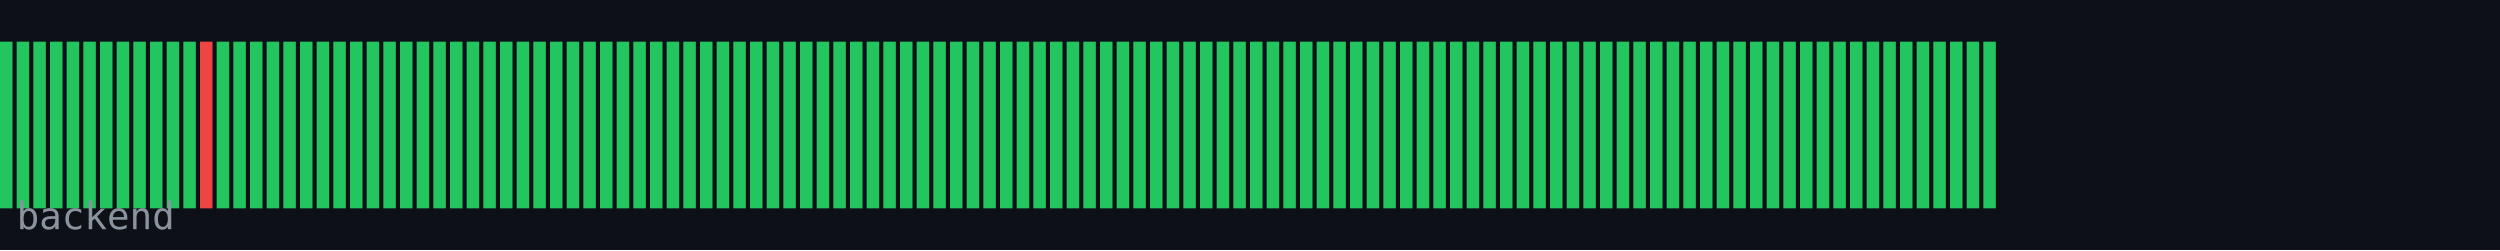
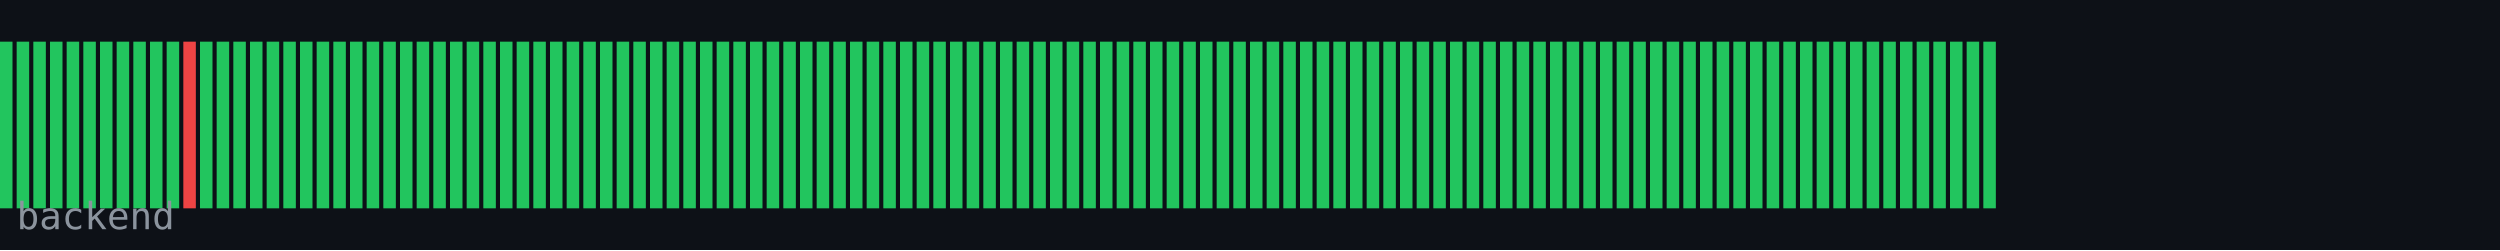
<svg xmlns="http://www.w3.org/2000/svg" width="600" height="60" viewBox="0 0 600 60">
  <rect width="600" height="60" fill="#0d1117" />
  <rect x="0" y="10" width="3" height="40" fill="#22c55e" />
  <rect x="4" y="10" width="3" height="40" fill="#22c55e" />
  <rect x="8" y="10" width="3" height="40" fill="#22c55e" />
  <rect x="12" y="10" width="3" height="40" fill="#22c55e" />
  <rect x="16" y="10" width="3" height="40" fill="#22c55e" />
  <rect x="20" y="10" width="3" height="40" fill="#22c55e" />
  <rect x="24" y="10" width="3" height="40" fill="#22c55e" />
  <rect x="28" y="10" width="3" height="40" fill="#22c55e" />
  <rect x="32" y="10" width="3" height="40" fill="#22c55e" />
  <rect x="36" y="10" width="3" height="40" fill="#22c55e" />
  <rect x="40" y="10" width="3" height="40" fill="#22c55e" />
-   <rect x="44" y="10" width="3" height="40" fill="#22c55e" />
-   <rect x="48" y="10" width="3" height="40" fill="#ef4444" />
+   <rect x="44" y="10" width="3" height="40" fill="#ef4444" />
+   <rect x="48" y="10" width="3" height="40" fill="#22c55e" />
  <rect x="52" y="10" width="3" height="40" fill="#22c55e" />
  <rect x="56" y="10" width="3" height="40" fill="#22c55e" />
  <rect x="60" y="10" width="3" height="40" fill="#22c55e" />
  <rect x="64" y="10" width="3" height="40" fill="#22c55e" />
  <rect x="68" y="10" width="3" height="40" fill="#22c55e" />
  <rect x="72" y="10" width="3" height="40" fill="#22c55e" />
  <rect x="76" y="10" width="3" height="40" fill="#22c55e" />
  <rect x="80" y="10" width="3" height="40" fill="#22c55e" />
  <rect x="84" y="10" width="3" height="40" fill="#22c55e" />
  <rect x="88" y="10" width="3" height="40" fill="#22c55e" />
  <rect x="92" y="10" width="3" height="40" fill="#22c55e" />
  <rect x="96" y="10" width="3" height="40" fill="#22c55e" />
  <rect x="100" y="10" width="3" height="40" fill="#22c55e" />
  <rect x="104" y="10" width="3" height="40" fill="#22c55e" />
  <rect x="108" y="10" width="3" height="40" fill="#22c55e" />
  <rect x="112" y="10" width="3" height="40" fill="#22c55e" />
  <rect x="116" y="10" width="3" height="40" fill="#22c55e" />
  <rect x="120" y="10" width="3" height="40" fill="#22c55e" />
  <rect x="124" y="10" width="3" height="40" fill="#22c55e" />
  <rect x="128" y="10" width="3" height="40" fill="#22c55e" />
  <rect x="132" y="10" width="3" height="40" fill="#22c55e" />
  <rect x="136" y="10" width="3" height="40" fill="#22c55e" />
  <rect x="140" y="10" width="3" height="40" fill="#22c55e" />
  <rect x="144" y="10" width="3" height="40" fill="#22c55e" />
  <rect x="148" y="10" width="3" height="40" fill="#22c55e" />
  <rect x="152" y="10" width="3" height="40" fill="#22c55e" />
  <rect x="156" y="10" width="3" height="40" fill="#22c55e" />
  <rect x="160" y="10" width="3" height="40" fill="#22c55e" />
  <rect x="164" y="10" width="3" height="40" fill="#22c55e" />
  <rect x="168" y="10" width="3" height="40" fill="#22c55e" />
  <rect x="172" y="10" width="3" height="40" fill="#22c55e" />
  <rect x="176" y="10" width="3" height="40" fill="#22c55e" />
  <rect x="180" y="10" width="3" height="40" fill="#22c55e" />
  <rect x="184" y="10" width="3" height="40" fill="#22c55e" />
  <rect x="188" y="10" width="3" height="40" fill="#22c55e" />
  <rect x="192" y="10" width="3" height="40" fill="#22c55e" />
  <rect x="196" y="10" width="3" height="40" fill="#22c55e" />
  <rect x="200" y="10" width="3" height="40" fill="#22c55e" />
  <rect x="204" y="10" width="3" height="40" fill="#22c55e" />
  <rect x="208" y="10" width="3" height="40" fill="#22c55e" />
  <rect x="212" y="10" width="3" height="40" fill="#22c55e" />
  <rect x="216" y="10" width="3" height="40" fill="#22c55e" />
  <rect x="220" y="10" width="3" height="40" fill="#22c55e" />
  <rect x="224" y="10" width="3" height="40" fill="#22c55e" />
  <rect x="228" y="10" width="3" height="40" fill="#22c55e" />
  <rect x="232" y="10" width="3" height="40" fill="#22c55e" />
  <rect x="236" y="10" width="3" height="40" fill="#22c55e" />
  <rect x="240" y="10" width="3" height="40" fill="#22c55e" />
  <rect x="244" y="10" width="3" height="40" fill="#22c55e" />
  <rect x="248" y="10" width="3" height="40" fill="#22c55e" />
  <rect x="252" y="10" width="3" height="40" fill="#22c55e" />
  <rect x="256" y="10" width="3" height="40" fill="#22c55e" />
  <rect x="260" y="10" width="3" height="40" fill="#22c55e" />
  <rect x="264" y="10" width="3" height="40" fill="#22c55e" />
  <rect x="268" y="10" width="3" height="40" fill="#22c55e" />
  <rect x="272" y="10" width="3" height="40" fill="#22c55e" />
  <rect x="276" y="10" width="3" height="40" fill="#22c55e" />
  <rect x="280" y="10" width="3" height="40" fill="#22c55e" />
  <rect x="284" y="10" width="3" height="40" fill="#22c55e" />
  <rect x="288" y="10" width="3" height="40" fill="#22c55e" />
  <rect x="292" y="10" width="3" height="40" fill="#22c55e" />
  <rect x="296" y="10" width="3" height="40" fill="#22c55e" />
  <rect x="300" y="10" width="3" height="40" fill="#22c55e" />
  <rect x="304" y="10" width="3" height="40" fill="#22c55e" />
  <rect x="308" y="10" width="3" height="40" fill="#22c55e" />
  <rect x="312" y="10" width="3" height="40" fill="#22c55e" />
  <rect x="316" y="10" width="3" height="40" fill="#22c55e" />
  <rect x="320" y="10" width="3" height="40" fill="#22c55e" />
  <rect x="324" y="10" width="3" height="40" fill="#22c55e" />
  <rect x="328" y="10" width="3" height="40" fill="#22c55e" />
  <rect x="332" y="10" width="3" height="40" fill="#22c55e" />
  <rect x="336" y="10" width="3" height="40" fill="#22c55e" />
  <rect x="340" y="10" width="3" height="40" fill="#22c55e" />
  <rect x="344" y="10" width="3" height="40" fill="#22c55e" />
  <rect x="348" y="10" width="3" height="40" fill="#22c55e" />
  <rect x="352" y="10" width="3" height="40" fill="#22c55e" />
  <rect x="356" y="10" width="3" height="40" fill="#22c55e" />
  <rect x="360" y="10" width="3" height="40" fill="#22c55e" />
  <rect x="364" y="10" width="3" height="40" fill="#22c55e" />
  <rect x="368" y="10" width="3" height="40" fill="#22c55e" />
  <rect x="372" y="10" width="3" height="40" fill="#22c55e" />
  <rect x="376" y="10" width="3" height="40" fill="#22c55e" />
  <rect x="380" y="10" width="3" height="40" fill="#22c55e" />
  <rect x="384" y="10" width="3" height="40" fill="#22c55e" />
  <rect x="388" y="10" width="3" height="40" fill="#22c55e" />
  <rect x="392" y="10" width="3" height="40" fill="#22c55e" />
  <rect x="396" y="10" width="3" height="40" fill="#22c55e" />
  <rect x="400" y="10" width="3" height="40" fill="#22c55e" />
  <rect x="404" y="10" width="3" height="40" fill="#22c55e" />
  <rect x="408" y="10" width="3" height="40" fill="#22c55e" />
  <rect x="412" y="10" width="3" height="40" fill="#22c55e" />
  <rect x="416" y="10" width="3" height="40" fill="#22c55e" />
  <rect x="420" y="10" width="3" height="40" fill="#22c55e" />
  <rect x="424" y="10" width="3" height="40" fill="#22c55e" />
  <rect x="428" y="10" width="3" height="40" fill="#22c55e" />
  <rect x="432" y="10" width="3" height="40" fill="#22c55e" />
  <rect x="436" y="10" width="3" height="40" fill="#22c55e" />
  <rect x="440" y="10" width="3" height="40" fill="#22c55e" />
  <rect x="444" y="10" width="3" height="40" fill="#22c55e" />
  <rect x="448" y="10" width="3" height="40" fill="#22c55e" />
  <rect x="452" y="10" width="3" height="40" fill="#22c55e" />
  <rect x="456" y="10" width="3" height="40" fill="#22c55e" />
  <rect x="460" y="10" width="3" height="40" fill="#22c55e" />
  <rect x="464" y="10" width="3" height="40" fill="#22c55e" />
  <rect x="468" y="10" width="3" height="40" fill="#22c55e" />
  <rect x="472" y="10" width="3" height="40" fill="#22c55e" />
  <rect x="476" y="10" width="3" height="40" fill="#22c55e" />
  <text x="4" y="55" font-family="monospace" font-size="9" fill="#8b949e">backend</text>
</svg>
